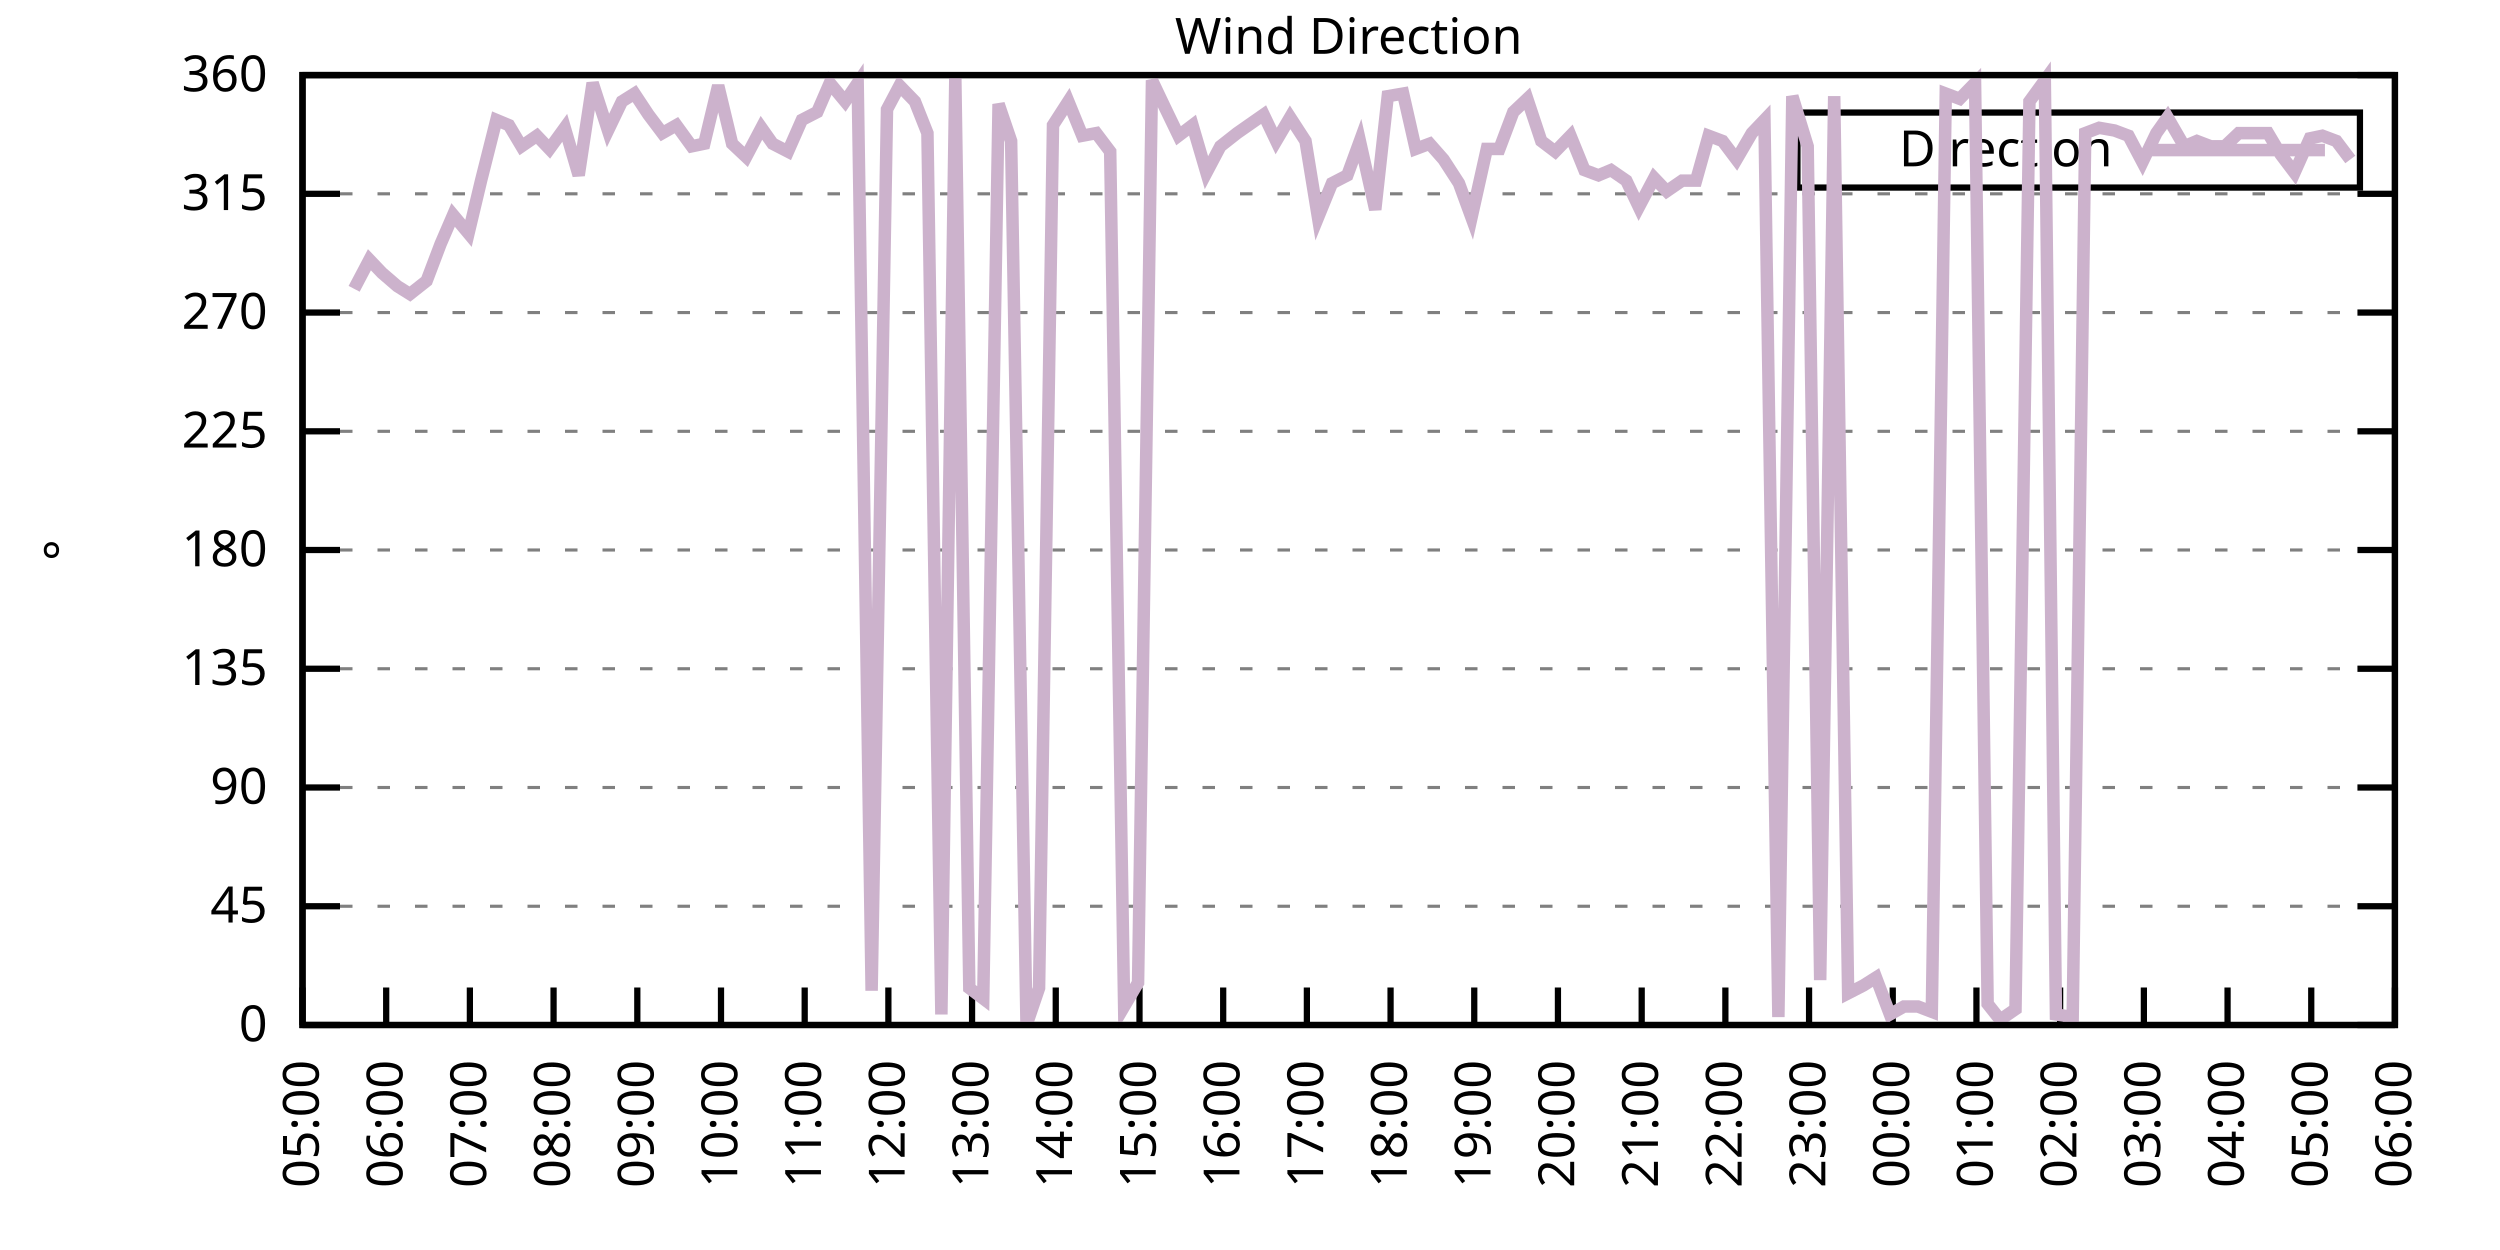
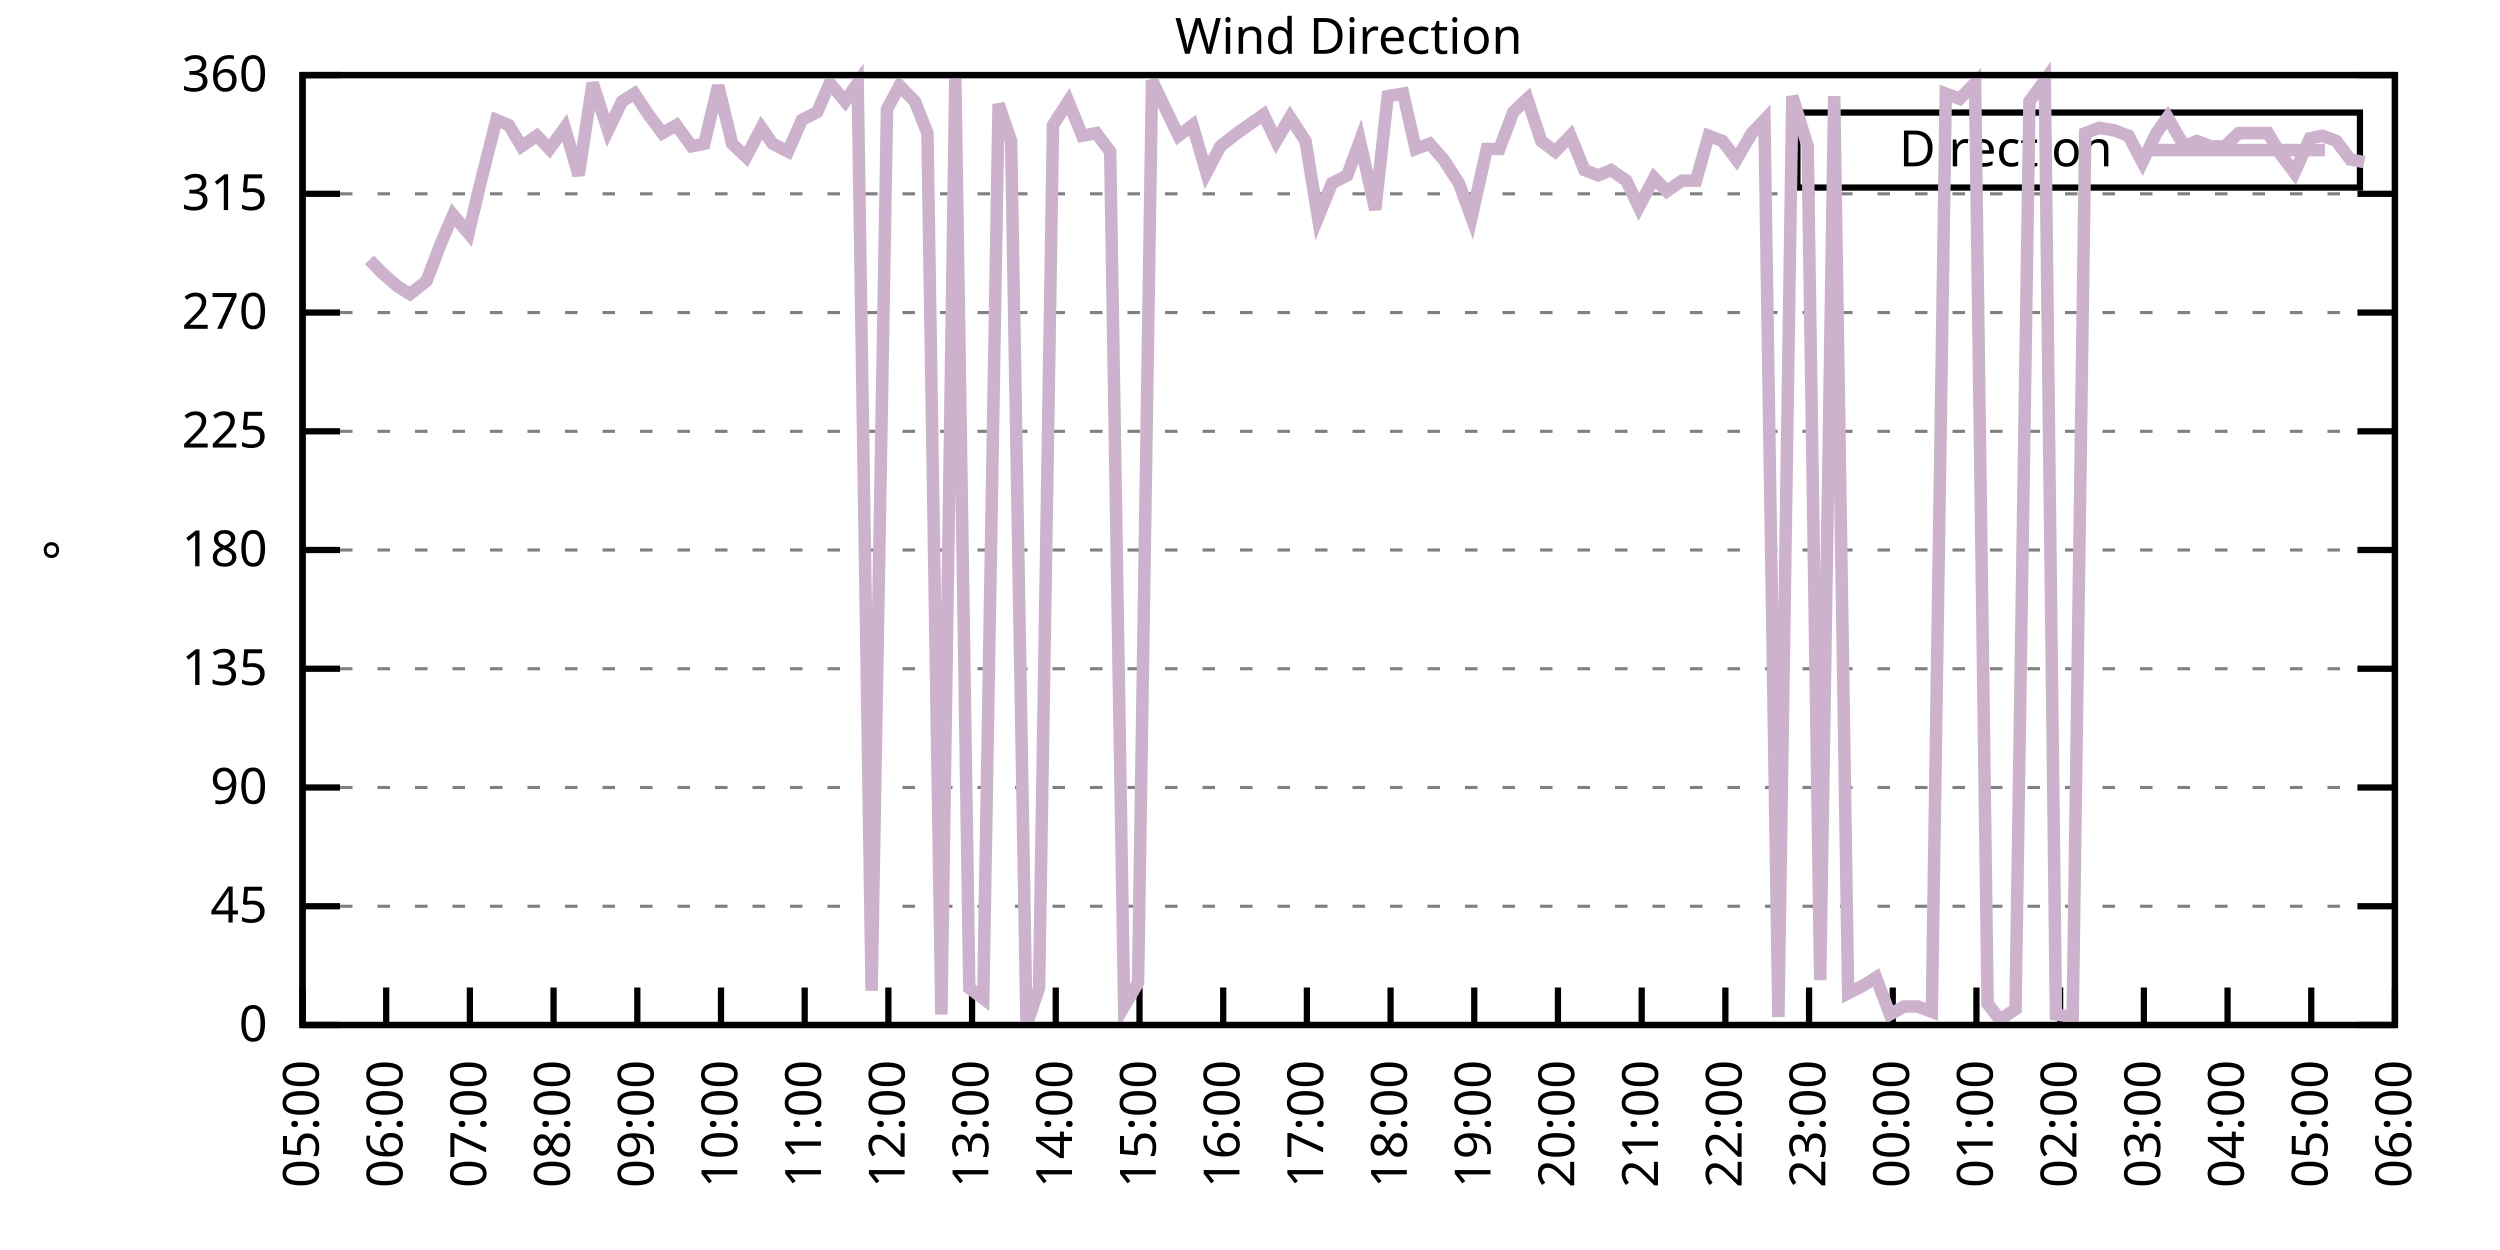
<svg xmlns="http://www.w3.org/2000/svg" xmlns:xlink="http://www.w3.org/1999/xlink" width="400" height="200" viewBox="0 0 400 200">
  <g id="gnuplot_canvas">
    <rect x="0" y="0" width="400" height="200" fill="none" />
    <defs>
      <circle id="gpDot" r="0.5" stroke-width="0.5" stroke="currentColor" />
      <path id="gpPt0" stroke-width="0.333" stroke="currentColor" d="M-1,0 h2 M0,-1 v2" />
      <path id="gpPt1" stroke-width="0.333" stroke="currentColor" d="M-1,-1 L1,1 M1,-1 L-1,1" />
      <path id="gpPt2" stroke-width="0.333" stroke="currentColor" d="M-1,0 L1,0 M0,-1 L0,1 M-1,-1 L1,1 M-1,1 L1,-1" />
      <rect id="gpPt3" stroke-width="0.333" stroke="currentColor" x="-1" y="-1" width="2" height="2" />
      <rect id="gpPt4" stroke-width="0.333" stroke="currentColor" fill="currentColor" x="-1" y="-1" width="2" height="2" />
      <circle id="gpPt5" stroke-width="0.333" stroke="currentColor" cx="0" cy="0" r="1" />
      <use xlink:href="#gpPt5" id="gpPt6" fill="currentColor" stroke="none" />
      <path id="gpPt7" stroke-width="0.333" stroke="currentColor" d="M0,-1.33 L-1.33,0.67 L1.33,0.67 z" />
      <use xlink:href="#gpPt7" id="gpPt8" fill="currentColor" stroke="none" />
      <use xlink:href="#gpPt7" id="gpPt9" stroke="currentColor" transform="rotate(180)" />
      <use xlink:href="#gpPt9" id="gpPt10" fill="currentColor" stroke="none" />
      <use xlink:href="#gpPt3" id="gpPt11" stroke="currentColor" transform="rotate(45)" />
      <use xlink:href="#gpPt11" id="gpPt12" fill="currentColor" stroke="none" />
      <path id="gpPt13" stroke-width="0.333" stroke="currentColor" d="M0,1.330 L1.265,0.411 L0.782,-1.067 L-0.782,-1.076 L-1.265,0.411 z" />
      <use xlink:href="#gpPt13" id="gpPt14" fill="currentColor" stroke="none" />
      <filter id="textbox" filterUnits="objectBoundingBox" x="0" y="0" height="1" width="1">
        <feFlood flood-color="white" flood-opacity="1" result="bgnd" />
        <feComposite in="SourceGraphic" in2="bgnd" operator="atop" />
      </filter>
      <filter id="greybox" filterUnits="objectBoundingBox" x="0" y="0" height="1" width="1">
        <feFlood flood-color="lightgrey" flood-opacity="1" result="grey" />
        <feComposite in="SourceGraphic" in2="grey" operator="atop" />
      </filter>
    </defs>
    <g fill="none" color="white" stroke="currentColor" stroke-width="1.00" stroke-linecap="butt" stroke-linejoin="miter">
</g>
    <g fill="none" color="black" stroke="currentColor" stroke-width="1.00" stroke-linecap="butt" stroke-linejoin="miter">
      <g stroke="none" shape-rendering="crispEdges">
        <polygon fill="rgb(255, 255, 255)" points="48.40,164.00 383.18,164.00 383.18,12.02 48.40,12.02 " />
      </g>
    </g>
    <g fill="none" color="black" stroke="currentColor" stroke-width="1.00" stroke-linecap="butt" stroke-linejoin="miter">
</g>
    <g fill="none" color="black" stroke="black" stroke-width="0.50" stroke-linecap="butt" stroke-linejoin="miter">
</g>
    <g fill="none" color="gray" stroke="currentColor" stroke-width="0.50" stroke-linecap="butt" stroke-linejoin="miter">
      <path stroke="gray" stroke-dasharray="2,4" class="gridline" d="M48.40,164.00 L383.19,164.00  " />
    </g>
    <g fill="none" color="gray" stroke="gray" stroke-width="1.00" stroke-linecap="butt" stroke-linejoin="miter">
</g>
    <g fill="none" color="black" stroke="currentColor" stroke-width="1.00" stroke-linecap="butt" stroke-linejoin="miter">
      <path stroke="black" d="M48.40,164.00 L54.40,164.00 M383.19,164.00 L377.19,164.00  " />
      <g transform="translate(42.80,166.60)" stroke="none" fill="black" font-family="Sans" font-size="8.00" text-anchor="end">
        <text>
          <tspan font-family="Sans"> 0</tspan>
        </text>
      </g>
    </g>
    <g fill="none" color="black" stroke="currentColor" stroke-width="1.00" stroke-linecap="butt" stroke-linejoin="miter">
</g>
    <g fill="none" color="black" stroke="black" stroke-width="0.50" stroke-linecap="butt" stroke-linejoin="miter">
</g>
    <g fill="none" color="gray" stroke="currentColor" stroke-width="0.50" stroke-linecap="butt" stroke-linejoin="miter">
      <path stroke="gray" stroke-dasharray="2,4" class="gridline" d="M48.40,145.00 L383.19,145.00  " />
    </g>
    <g fill="none" color="gray" stroke="gray" stroke-width="1.00" stroke-linecap="butt" stroke-linejoin="miter">
</g>
    <g fill="none" color="black" stroke="currentColor" stroke-width="1.00" stroke-linecap="butt" stroke-linejoin="miter">
      <path stroke="black" d="M48.40,145.00 L54.40,145.00 M383.19,145.00 L377.19,145.00  " />
      <g transform="translate(42.80,147.60)" stroke="none" fill="black" font-family="Sans" font-size="8.00" text-anchor="end">
        <text>
          <tspan font-family="Sans"> 45</tspan>
        </text>
      </g>
    </g>
    <g fill="none" color="black" stroke="currentColor" stroke-width="1.00" stroke-linecap="butt" stroke-linejoin="miter">
</g>
    <g fill="none" color="black" stroke="black" stroke-width="0.50" stroke-linecap="butt" stroke-linejoin="miter">
</g>
    <g fill="none" color="gray" stroke="currentColor" stroke-width="0.50" stroke-linecap="butt" stroke-linejoin="miter">
      <path stroke="gray" stroke-dasharray="2,4" class="gridline" d="M48.40,126.00 L383.19,126.00  " />
    </g>
    <g fill="none" color="gray" stroke="gray" stroke-width="1.00" stroke-linecap="butt" stroke-linejoin="miter">
</g>
    <g fill="none" color="black" stroke="currentColor" stroke-width="1.00" stroke-linecap="butt" stroke-linejoin="miter">
      <path stroke="black" d="M48.40,126.00 L54.40,126.00 M383.19,126.00 L377.19,126.00  " />
      <g transform="translate(42.80,128.60)" stroke="none" fill="black" font-family="Sans" font-size="8.00" text-anchor="end">
        <text>
          <tspan font-family="Sans"> 90</tspan>
        </text>
      </g>
    </g>
    <g fill="none" color="black" stroke="currentColor" stroke-width="1.00" stroke-linecap="butt" stroke-linejoin="miter">
</g>
    <g fill="none" color="black" stroke="black" stroke-width="0.50" stroke-linecap="butt" stroke-linejoin="miter">
</g>
    <g fill="none" color="gray" stroke="currentColor" stroke-width="0.50" stroke-linecap="butt" stroke-linejoin="miter">
      <path stroke="gray" stroke-dasharray="2,4" class="gridline" d="M48.40,107.00 L383.19,107.00  " />
    </g>
    <g fill="none" color="gray" stroke="gray" stroke-width="1.00" stroke-linecap="butt" stroke-linejoin="miter">
</g>
    <g fill="none" color="black" stroke="currentColor" stroke-width="1.00" stroke-linecap="butt" stroke-linejoin="miter">
      <path stroke="black" d="M48.40,107.00 L54.40,107.00 M383.19,107.00 L377.19,107.00  " />
      <g transform="translate(42.80,109.60)" stroke="none" fill="black" font-family="Sans" font-size="8.00" text-anchor="end">
        <text>
          <tspan font-family="Sans"> 135</tspan>
        </text>
      </g>
    </g>
    <g fill="none" color="black" stroke="currentColor" stroke-width="1.00" stroke-linecap="butt" stroke-linejoin="miter">
</g>
    <g fill="none" color="black" stroke="black" stroke-width="0.50" stroke-linecap="butt" stroke-linejoin="miter">
</g>
    <g fill="none" color="gray" stroke="currentColor" stroke-width="0.50" stroke-linecap="butt" stroke-linejoin="miter">
      <path stroke="gray" stroke-dasharray="2,4" class="gridline" d="M48.40,88.00 L383.19,88.00  " />
    </g>
    <g fill="none" color="gray" stroke="gray" stroke-width="1.00" stroke-linecap="butt" stroke-linejoin="miter">
</g>
    <g fill="none" color="black" stroke="currentColor" stroke-width="1.00" stroke-linecap="butt" stroke-linejoin="miter">
      <path stroke="black" d="M48.40,88.00 L54.40,88.00 M383.19,88.00 L377.19,88.00  " />
      <g transform="translate(42.80,90.60)" stroke="none" fill="black" font-family="Sans" font-size="8.00" text-anchor="end">
        <text>
          <tspan font-family="Sans"> 180</tspan>
        </text>
      </g>
    </g>
    <g fill="none" color="black" stroke="currentColor" stroke-width="1.00" stroke-linecap="butt" stroke-linejoin="miter">
</g>
    <g fill="none" color="black" stroke="black" stroke-width="0.50" stroke-linecap="butt" stroke-linejoin="miter">
</g>
    <g fill="none" color="gray" stroke="currentColor" stroke-width="0.50" stroke-linecap="butt" stroke-linejoin="miter">
      <path stroke="gray" stroke-dasharray="2,4" class="gridline" d="M48.40,69.01 L383.19,69.01  " />
    </g>
    <g fill="none" color="gray" stroke="gray" stroke-width="1.00" stroke-linecap="butt" stroke-linejoin="miter">
</g>
    <g fill="none" color="black" stroke="currentColor" stroke-width="1.00" stroke-linecap="butt" stroke-linejoin="miter">
      <path stroke="black" d="M48.40,69.01 L54.40,69.01 M383.19,69.01 L377.19,69.01  " />
      <g transform="translate(42.80,71.61)" stroke="none" fill="black" font-family="Sans" font-size="8.00" text-anchor="end">
        <text>
          <tspan font-family="Sans"> 225</tspan>
        </text>
      </g>
    </g>
    <g fill="none" color="black" stroke="currentColor" stroke-width="1.00" stroke-linecap="butt" stroke-linejoin="miter">
</g>
    <g fill="none" color="black" stroke="black" stroke-width="0.50" stroke-linecap="butt" stroke-linejoin="miter">
</g>
    <g fill="none" color="gray" stroke="currentColor" stroke-width="0.50" stroke-linecap="butt" stroke-linejoin="miter">
      <path stroke="gray" stroke-dasharray="2,4" class="gridline" d="M48.40,50.01 L383.19,50.01  " />
    </g>
    <g fill="none" color="gray" stroke="gray" stroke-width="1.00" stroke-linecap="butt" stroke-linejoin="miter">
</g>
    <g fill="none" color="black" stroke="currentColor" stroke-width="1.00" stroke-linecap="butt" stroke-linejoin="miter">
      <path stroke="black" d="M48.40,50.01 L54.40,50.01 M383.19,50.01 L377.19,50.01  " />
      <g transform="translate(42.80,52.61)" stroke="none" fill="black" font-family="Sans" font-size="8.00" text-anchor="end">
        <text>
          <tspan font-family="Sans"> 270</tspan>
        </text>
      </g>
    </g>
    <g fill="none" color="black" stroke="currentColor" stroke-width="1.00" stroke-linecap="butt" stroke-linejoin="miter">
</g>
    <g fill="none" color="black" stroke="black" stroke-width="0.50" stroke-linecap="butt" stroke-linejoin="miter">
</g>
    <g fill="none" color="gray" stroke="currentColor" stroke-width="0.50" stroke-linecap="butt" stroke-linejoin="miter">
      <path stroke="gray" stroke-dasharray="2,4" class="gridline" d="M48.40,31.01 L383.19,31.01  " />
    </g>
    <g fill="none" color="gray" stroke="gray" stroke-width="1.00" stroke-linecap="butt" stroke-linejoin="miter">
</g>
    <g fill="none" color="black" stroke="currentColor" stroke-width="1.00" stroke-linecap="butt" stroke-linejoin="miter">
      <path stroke="black" d="M48.40,31.01 L54.40,31.01 M383.19,31.01 L377.19,31.01  " />
      <g transform="translate(42.80,33.61)" stroke="none" fill="black" font-family="Sans" font-size="8.00" text-anchor="end">
        <text>
          <tspan font-family="Sans"> 315</tspan>
        </text>
      </g>
    </g>
    <g fill="none" color="black" stroke="currentColor" stroke-width="1.00" stroke-linecap="butt" stroke-linejoin="miter">
</g>
    <g fill="none" color="black" stroke="black" stroke-width="0.50" stroke-linecap="butt" stroke-linejoin="miter">
</g>
    <g fill="none" color="gray" stroke="currentColor" stroke-width="0.50" stroke-linecap="butt" stroke-linejoin="miter">
      <path stroke="gray" stroke-dasharray="2,4" class="gridline" d="M48.40,12.01 L383.19,12.01  " />
    </g>
    <g fill="none" color="gray" stroke="gray" stroke-width="1.00" stroke-linecap="butt" stroke-linejoin="miter">
</g>
    <g fill="none" color="black" stroke="currentColor" stroke-width="1.00" stroke-linecap="butt" stroke-linejoin="miter">
      <path stroke="black" d="M48.40,12.01 L54.40,12.01 M383.19,12.01 L377.19,12.01  " />
      <g transform="translate(42.80,14.61)" stroke="none" fill="black" font-family="Sans" font-size="8.00" text-anchor="end">
        <text>
          <tspan font-family="Sans"> 360</tspan>
        </text>
      </g>
    </g>
    <g fill="none" color="black" stroke="currentColor" stroke-width="1.00" stroke-linecap="butt" stroke-linejoin="miter">
      <path stroke="black" d="M48.40,164.00 L48.40,158.00  " />
      <g transform="translate(51.00,169.60) rotate(270.00)" stroke="none" fill="black" font-family="Sans" font-size="8.00" text-anchor="end">
        <text>
          <tspan font-family="Sans">05:00</tspan>
        </text>
      </g>
    </g>
    <g fill="none" color="black" stroke="currentColor" stroke-width="1.00" stroke-linecap="butt" stroke-linejoin="miter">
      <path stroke="black" d="M61.79,164.00 L61.79,158.00  " />
      <g transform="translate(64.39,169.60) rotate(270.00)" stroke="none" fill="black" font-family="Sans" font-size="8.00" text-anchor="end">
        <text>
          <tspan font-family="Sans">06:00</tspan>
        </text>
      </g>
    </g>
    <g fill="none" color="black" stroke="currentColor" stroke-width="1.00" stroke-linecap="butt" stroke-linejoin="miter">
      <path stroke="black" d="M75.18,164.00 L75.18,158.00  " />
      <g transform="translate(77.78,169.60) rotate(270.00)" stroke="none" fill="black" font-family="Sans" font-size="8.00" text-anchor="end">
        <text>
          <tspan font-family="Sans">07:00</tspan>
        </text>
      </g>
    </g>
    <g fill="none" color="black" stroke="currentColor" stroke-width="1.00" stroke-linecap="butt" stroke-linejoin="miter">
      <path stroke="black" d="M88.57,164.00 L88.57,158.00  " />
      <g transform="translate(91.17,169.60) rotate(270.00)" stroke="none" fill="black" font-family="Sans" font-size="8.00" text-anchor="end">
        <text>
          <tspan font-family="Sans">08:00</tspan>
        </text>
      </g>
    </g>
    <g fill="none" color="black" stroke="currentColor" stroke-width="1.00" stroke-linecap="butt" stroke-linejoin="miter">
      <path stroke="black" d="M101.97,164.00 L101.97,158.00  " />
      <g transform="translate(104.57,169.60) rotate(270.00)" stroke="none" fill="black" font-family="Sans" font-size="8.00" text-anchor="end">
        <text>
          <tspan font-family="Sans">09:00</tspan>
        </text>
      </g>
    </g>
    <g fill="none" color="black" stroke="currentColor" stroke-width="1.00" stroke-linecap="butt" stroke-linejoin="miter">
      <path stroke="black" d="M115.36,164.00 L115.36,158.00  " />
      <g transform="translate(117.96,169.60) rotate(270.00)" stroke="none" fill="black" font-family="Sans" font-size="8.00" text-anchor="end">
        <text>
          <tspan font-family="Sans">10:00</tspan>
        </text>
      </g>
    </g>
    <g fill="none" color="black" stroke="currentColor" stroke-width="1.00" stroke-linecap="butt" stroke-linejoin="miter">
      <path stroke="black" d="M128.75,164.00 L128.75,158.00  " />
      <g transform="translate(131.35,169.60) rotate(270.00)" stroke="none" fill="black" font-family="Sans" font-size="8.00" text-anchor="end">
        <text>
          <tspan font-family="Sans">11:00</tspan>
        </text>
      </g>
    </g>
    <g fill="none" color="black" stroke="currentColor" stroke-width="1.00" stroke-linecap="butt" stroke-linejoin="miter">
      <path stroke="black" d="M142.14,164.00 L142.14,158.00  " />
      <g transform="translate(144.74,169.60) rotate(270.00)" stroke="none" fill="black" font-family="Sans" font-size="8.00" text-anchor="end">
        <text>
          <tspan font-family="Sans">12:00</tspan>
        </text>
      </g>
    </g>
    <g fill="none" color="black" stroke="currentColor" stroke-width="1.00" stroke-linecap="butt" stroke-linejoin="miter">
      <path stroke="black" d="M155.53,164.00 L155.53,158.00  " />
      <g transform="translate(158.13,169.60) rotate(270.00)" stroke="none" fill="black" font-family="Sans" font-size="8.00" text-anchor="end">
        <text>
          <tspan font-family="Sans">13:00</tspan>
        </text>
      </g>
    </g>
    <g fill="none" color="black" stroke="currentColor" stroke-width="1.00" stroke-linecap="butt" stroke-linejoin="miter">
      <path stroke="black" d="M168.92,164.00 L168.92,158.00  " />
      <g transform="translate(171.52,169.60) rotate(270.00)" stroke="none" fill="black" font-family="Sans" font-size="8.00" text-anchor="end">
        <text>
          <tspan font-family="Sans">14:00</tspan>
        </text>
      </g>
    </g>
    <g fill="none" color="black" stroke="currentColor" stroke-width="1.00" stroke-linecap="butt" stroke-linejoin="miter">
      <path stroke="black" d="M182.32,164.00 L182.32,158.00  " />
      <g transform="translate(184.92,169.60) rotate(270.00)" stroke="none" fill="black" font-family="Sans" font-size="8.00" text-anchor="end">
        <text>
          <tspan font-family="Sans">15:00</tspan>
        </text>
      </g>
    </g>
    <g fill="none" color="black" stroke="currentColor" stroke-width="1.00" stroke-linecap="butt" stroke-linejoin="miter">
      <path stroke="black" d="M195.71,164.00 L195.71,158.00  " />
      <g transform="translate(198.31,169.60) rotate(270.00)" stroke="none" fill="black" font-family="Sans" font-size="8.00" text-anchor="end">
        <text>
          <tspan font-family="Sans">16:00</tspan>
        </text>
      </g>
    </g>
    <g fill="none" color="black" stroke="currentColor" stroke-width="1.00" stroke-linecap="butt" stroke-linejoin="miter">
      <path stroke="black" d="M209.10,164.00 L209.10,158.00  " />
      <g transform="translate(211.70,169.60) rotate(270.00)" stroke="none" fill="black" font-family="Sans" font-size="8.00" text-anchor="end">
        <text>
          <tspan font-family="Sans">17:00</tspan>
        </text>
      </g>
    </g>
    <g fill="none" color="black" stroke="currentColor" stroke-width="1.00" stroke-linecap="butt" stroke-linejoin="miter">
      <path stroke="black" d="M222.49,164.00 L222.49,158.00  " />
      <g transform="translate(225.09,169.60) rotate(270.00)" stroke="none" fill="black" font-family="Sans" font-size="8.00" text-anchor="end">
        <text>
          <tspan font-family="Sans">18:00</tspan>
        </text>
      </g>
    </g>
    <g fill="none" color="black" stroke="currentColor" stroke-width="1.00" stroke-linecap="butt" stroke-linejoin="miter">
      <path stroke="black" d="M235.88,164.00 L235.88,158.00  " />
      <g transform="translate(238.48,169.60) rotate(270.00)" stroke="none" fill="black" font-family="Sans" font-size="8.00" text-anchor="end">
        <text>
          <tspan font-family="Sans">19:00</tspan>
        </text>
      </g>
    </g>
    <g fill="none" color="black" stroke="currentColor" stroke-width="1.00" stroke-linecap="butt" stroke-linejoin="miter">
      <path stroke="black" d="M249.27,164.00 L249.27,158.00  " />
      <g transform="translate(251.87,169.60) rotate(270.00)" stroke="none" fill="black" font-family="Sans" font-size="8.00" text-anchor="end">
        <text>
          <tspan font-family="Sans">20:00</tspan>
        </text>
      </g>
    </g>
    <g fill="none" color="black" stroke="currentColor" stroke-width="1.00" stroke-linecap="butt" stroke-linejoin="miter">
      <path stroke="black" d="M262.67,164.00 L262.67,158.00  " />
      <g transform="translate(265.27,169.60) rotate(270.00)" stroke="none" fill="black" font-family="Sans" font-size="8.00" text-anchor="end">
        <text>
          <tspan font-family="Sans">21:00</tspan>
        </text>
      </g>
    </g>
    <g fill="none" color="black" stroke="currentColor" stroke-width="1.00" stroke-linecap="butt" stroke-linejoin="miter">
      <path stroke="black" d="M276.06,164.00 L276.06,158.00  " />
      <g transform="translate(278.66,169.60) rotate(270.00)" stroke="none" fill="black" font-family="Sans" font-size="8.00" text-anchor="end">
        <text>
          <tspan font-family="Sans">22:00</tspan>
        </text>
      </g>
    </g>
    <g fill="none" color="black" stroke="currentColor" stroke-width="1.00" stroke-linecap="butt" stroke-linejoin="miter">
      <path stroke="black" d="M289.45,164.00 L289.45,158.00  " />
      <g transform="translate(292.05,169.60) rotate(270.00)" stroke="none" fill="black" font-family="Sans" font-size="8.00" text-anchor="end">
        <text>
          <tspan font-family="Sans">23:00</tspan>
        </text>
      </g>
    </g>
    <g fill="none" color="black" stroke="currentColor" stroke-width="1.00" stroke-linecap="butt" stroke-linejoin="miter">
      <path stroke="black" d="M302.84,164.00 L302.84,158.00  " />
      <g transform="translate(305.44,169.60) rotate(270.00)" stroke="none" fill="black" font-family="Sans" font-size="8.00" text-anchor="end">
        <text>
          <tspan font-family="Sans">00:00</tspan>
        </text>
      </g>
    </g>
    <g fill="none" color="black" stroke="currentColor" stroke-width="1.00" stroke-linecap="butt" stroke-linejoin="miter">
      <path stroke="black" d="M316.23,164.00 L316.23,158.00  " />
      <g transform="translate(318.83,169.60) rotate(270.00)" stroke="none" fill="black" font-family="Sans" font-size="8.00" text-anchor="end">
        <text>
          <tspan font-family="Sans">01:00</tspan>
        </text>
      </g>
    </g>
    <g fill="none" color="black" stroke="currentColor" stroke-width="1.00" stroke-linecap="butt" stroke-linejoin="miter">
      <path stroke="black" d="M329.62,164.00 L329.62,158.00  " />
      <g transform="translate(332.22,169.60) rotate(270.00)" stroke="none" fill="black" font-family="Sans" font-size="8.00" text-anchor="end">
        <text>
          <tspan font-family="Sans">02:00</tspan>
        </text>
      </g>
    </g>
    <g fill="none" color="black" stroke="currentColor" stroke-width="1.00" stroke-linecap="butt" stroke-linejoin="miter">
      <path stroke="black" d="M343.02,164.00 L343.02,158.00  " />
      <g transform="translate(345.62,169.60) rotate(270.00)" stroke="none" fill="black" font-family="Sans" font-size="8.00" text-anchor="end">
        <text>
          <tspan font-family="Sans">03:00</tspan>
        </text>
      </g>
    </g>
    <g fill="none" color="black" stroke="currentColor" stroke-width="1.00" stroke-linecap="butt" stroke-linejoin="miter">
      <path stroke="black" d="M356.41,164.00 L356.41,158.00  " />
      <g transform="translate(359.01,169.60) rotate(270.00)" stroke="none" fill="black" font-family="Sans" font-size="8.00" text-anchor="end">
        <text>
          <tspan font-family="Sans">04:00</tspan>
        </text>
      </g>
    </g>
    <g fill="none" color="black" stroke="currentColor" stroke-width="1.00" stroke-linecap="butt" stroke-linejoin="miter">
      <path stroke="black" d="M369.80,164.00 L369.80,158.00  " />
      <g transform="translate(372.40,169.60) rotate(270.00)" stroke="none" fill="black" font-family="Sans" font-size="8.00" text-anchor="end">
        <text>
          <tspan font-family="Sans">05:00</tspan>
        </text>
      </g>
    </g>
    <g fill="none" color="black" stroke="currentColor" stroke-width="1.00" stroke-linecap="butt" stroke-linejoin="miter">
      <path stroke="black" d="M383.19,164.00 L383.19,158.00  " />
      <g transform="translate(385.79,169.60) rotate(270.00)" stroke="none" fill="black" font-family="Sans" font-size="8.00" text-anchor="end">
        <text>
          <tspan font-family="Sans">06:00</tspan>
        </text>
      </g>
    </g>
    <g fill="none" color="black" stroke="currentColor" stroke-width="1.00" stroke-linecap="butt" stroke-linejoin="miter">
</g>
    <g fill="none" color="black" stroke="currentColor" stroke-width="1.00" stroke-linecap="butt" stroke-linejoin="miter">
      <path stroke="black" d="M48.40,12.01 L48.40,164.00 L383.19,164.00 L383.19,12.01 L48.40,12.01 Z  " />
    </g>
    <g fill="none" color="black" stroke="currentColor" stroke-width="1.00" stroke-linecap="butt" stroke-linejoin="miter">
</g>
    <g fill="none" color="black" stroke="currentColor" stroke-width="1.00" stroke-linecap="butt" stroke-linejoin="miter">
      <path stroke="black" d="M287.59,30.01 L287.59,18.01 L377.59,18.01 L377.59,30.01 L287.59,30.01 Z  " />
    </g>
    <g id="Wind_direction_plot_1">
      <g fill="none" color="white" stroke="black" stroke-width="2.00" stroke-linecap="butt" stroke-linejoin="miter">
</g>
      <g fill="none" color="black" stroke="currentColor" stroke-width="2.00" stroke-linecap="butt" stroke-linejoin="miter">
        <g transform="translate(337.99,26.61)" stroke="none" fill="black" font-family="Sans" font-size="8.00" text-anchor="end">
          <text>
            <tspan font-family="Sans">Direction</tspan>
          </text>
        </g>
      </g>
      <g fill="none" color="black" stroke="currentColor" stroke-width="2.00" stroke-linecap="butt" stroke-linejoin="miter">
-         <path stroke="rgb(204, 178, 204)" d="M343.59,24.01 L371.99,24.01 M56.66,46.21 L59.11,41.56 L61.12,43.67 L63.58,45.79 L65.59,47.05 L68.26,44.94   L70.50,39.03 L72.50,34.39 L74.96,37.34 L76.97,28.90 L79.42,19.19 L81.43,20.03 L83.44,23.41 L85.90,21.72   L87.91,23.83 L90.36,20.45 L92.59,28.05 L94.82,13.28 L97.28,20.88 L99.51,16.23 L101.52,14.97 L103.75,18.34   L105.98,21.30 L108.22,20.03 L110.67,23.41 L112.68,22.99 L114.91,13.70 L117.14,22.99 L119.38,25.10 L121.83,20.45   L123.62,22.99 L126.07,24.25 L128.30,19.19 L130.76,17.92 L132.77,13.28 L135.22,16.23 L137.23,13.28 L139.46,158.51   L141.92,17.50 L143.93,13.70 L146.38,16.23 L148.39,21.30 L150.62,162.31 L152.85,12.43 L155.09,158.09 L157.32,159.78   L159.77,16.65 L161.78,22.56 L164.24,164.00 L166.25,158.09 L168.48,20.03 L170.93,16.23 L173.17,21.72 L175.40,21.30   L177.63,24.25 L179.86,161.04 L182.09,157.24 L184.32,12.85 L186.33,17.08 L188.57,21.72 L190.80,20.03 L193.03,27.63   L195.26,23.41 L197.94,21.30 L202.18,18.34 L204.19,22.56 L206.42,18.77 L208.88,22.56 L210.88,34.81 L213.12,29.32   L215.57,28.05 L217.58,22.56 L220.04,33.54 L222.04,15.39 L224.50,14.97 L226.51,23.83 L228.74,22.99 L230.97,25.52   L233.43,29.32 L235.44,34.81 L237.89,23.83 L239.90,23.83 L242.13,17.92 L244.36,15.81 L246.60,22.56 L248.83,24.25   L251.28,21.72 L253.51,27.21 L255.75,28.05 L257.76,27.21 L260.21,28.90 L262.22,33.12 L264.67,28.48 L266.68,30.59   L269.14,28.90 L271.37,28.90 L273.38,21.72 L275.61,22.56 L277.84,25.52 L280.30,21.30 L282.31,19.19 L284.54,162.73   L286.77,15.39 L289.23,23.41 L291.23,156.82 L293.47,15.39 L295.70,158.93 L298.15,157.67 L300.16,156.40 L302.39,162.31   L304.63,161.04 L306.86,161.04 L309.09,161.89 L311.32,14.97 L313.55,15.81 L316.01,13.28 L318.02,160.62 L320.03,163.16   L322.48,161.47 L324.71,16.23 L327.17,12.85 L328.95,162.31 L331.63,162.73 L333.64,21.30 L335.87,20.45 L338.33,20.88   L340.56,21.72 L342.79,25.94 L345.02,21.30 L346.81,18.77 L349.49,23.41 L351.50,22.56 L353.73,23.41 L355.96,23.41   L358.19,21.30 L360.65,21.30 L362.88,21.30 L364.89,24.68 L367.12,27.63 L369.58,22.14 L371.58,21.72 L373.82,22.56   L376.05,25.52  " />
+         <path stroke="rgb(204, 178, 204)" d="M343.59,24.01 L371.99,24.01 M59.11,41.56 L61.12,43.67 L63.58,45.79 L65.59,47.05 L68.26,44.94 L70.50,39.03   L72.50,34.39 L74.96,37.34 L76.97,28.90 L79.42,19.19 L81.43,20.03 L83.44,23.41 L85.90,21.72 L87.91,23.83   L90.36,20.45 L92.59,28.05 L94.82,13.28 L97.28,20.88 L99.51,16.23 L101.52,14.97 L103.75,18.34 L105.98,21.30   L108.22,20.03 L110.67,23.41 L112.68,22.99 L114.91,13.70 L117.14,22.99 L119.38,25.10 L121.83,20.45 L123.62,22.99   L126.07,24.25 L128.30,19.19 L130.76,17.92 L132.77,13.28 L135.22,16.23 L137.23,13.28 L139.46,158.51 L141.92,17.50   L143.93,13.70 L146.38,16.23 L148.39,21.30 L150.62,162.31 L152.85,12.43 L155.09,158.09 L157.32,159.78 L159.77,16.65   L161.78,22.56 L164.24,164.00 L166.25,158.09 L168.48,20.03 L170.93,16.23 L173.17,21.72 L175.40,21.30 L177.63,24.25   L179.86,161.04 L182.09,157.24 L184.32,12.85 L186.33,17.08 L188.57,21.72 L190.80,20.03 L193.03,27.63 L195.26,23.41   L197.94,21.30 L202.18,18.34 L204.19,22.56 L206.42,18.77 L208.88,22.56 L210.88,34.81 L213.12,29.32 L215.57,28.05   L217.58,22.56 L220.04,33.54 L222.04,15.39 L224.50,14.97 L226.51,23.83 L228.74,22.99 L230.97,25.52 L233.43,29.32   L235.44,34.81 L237.89,23.83 L239.90,23.83 L242.13,17.92 L244.36,15.81 L246.60,22.56 L248.83,24.25 L251.28,21.72   L253.51,27.21 L255.75,28.05 L257.76,27.21 L260.21,28.90 L262.22,33.12 L264.67,28.48 L266.68,30.59 L269.14,28.90   L271.37,28.90 L273.38,21.72 L275.61,22.56 L277.84,25.52 L280.30,21.30 L282.31,19.19 L284.54,162.73 L286.77,15.39   L289.23,23.41 L291.23,156.82 L293.47,15.39 L295.70,158.93 L298.15,157.67 L300.16,156.40 L302.39,162.31 L304.63,161.04   L306.86,161.04 L309.09,161.89 L311.32,14.97 L313.55,15.81 L316.01,13.28 L318.02,160.62 L320.03,163.16 L322.48,161.47   L324.71,16.23 L327.17,12.85 L328.95,162.31 L331.63,162.73 L333.64,21.30 L335.87,20.45 L338.33,20.88 L340.56,21.72   L342.79,25.94 L345.02,21.30 L346.81,18.77 L349.49,23.41 L351.50,22.56 L353.73,23.41 L355.96,23.41 L358.19,21.30   L360.65,21.30 L362.88,21.30 L364.89,24.68 L367.12,27.63 L369.58,22.14 L371.58,21.72 L373.82,22.56 L376.05,25.52   L378.28,25.94  " />
      </g>
    </g>
    <g fill="none" color="black" stroke="currentColor" stroke-width="2.00" stroke-linecap="butt" stroke-linejoin="miter">
</g>
    <g fill="none" color="black" stroke="black" stroke-width="1.00" stroke-linecap="butt" stroke-linejoin="miter">
</g>
    <g fill="none" color="black" stroke="currentColor" stroke-width="1.00" stroke-linecap="butt" stroke-linejoin="miter">
      <path stroke="black" d="M48.40,12.01 L48.40,164.00 L383.19,164.00 L383.19,12.01 L48.40,12.01 Z  " />
      <g transform="translate(12.80,88.01) rotate(270.00)" stroke="none" fill="black" font-family="Sans" font-size="8.00" text-anchor="middle">
        <text>
          <tspan font-family="Sans">°</tspan>
        </text>
      </g>
    </g>
    <g fill="none" color="black" stroke="currentColor" stroke-width="1.00" stroke-linecap="butt" stroke-linejoin="miter">
</g>
    <g fill="none" color="black" stroke="currentColor" stroke-width="1.00" stroke-linecap="butt" stroke-linejoin="miter">
      <g transform="translate(215.79,8.61)" stroke="none" fill="black" font-family="Sans" font-size="8.00" text-anchor="middle">
        <text>
          <tspan font-family="Sans">Wind Direction</tspan>
        </text>
      </g>
    </g>
    <g fill="none" color="black" stroke="currentColor" stroke-width="1.00" stroke-linecap="butt" stroke-linejoin="miter">
</g>
  </g>
</svg>
